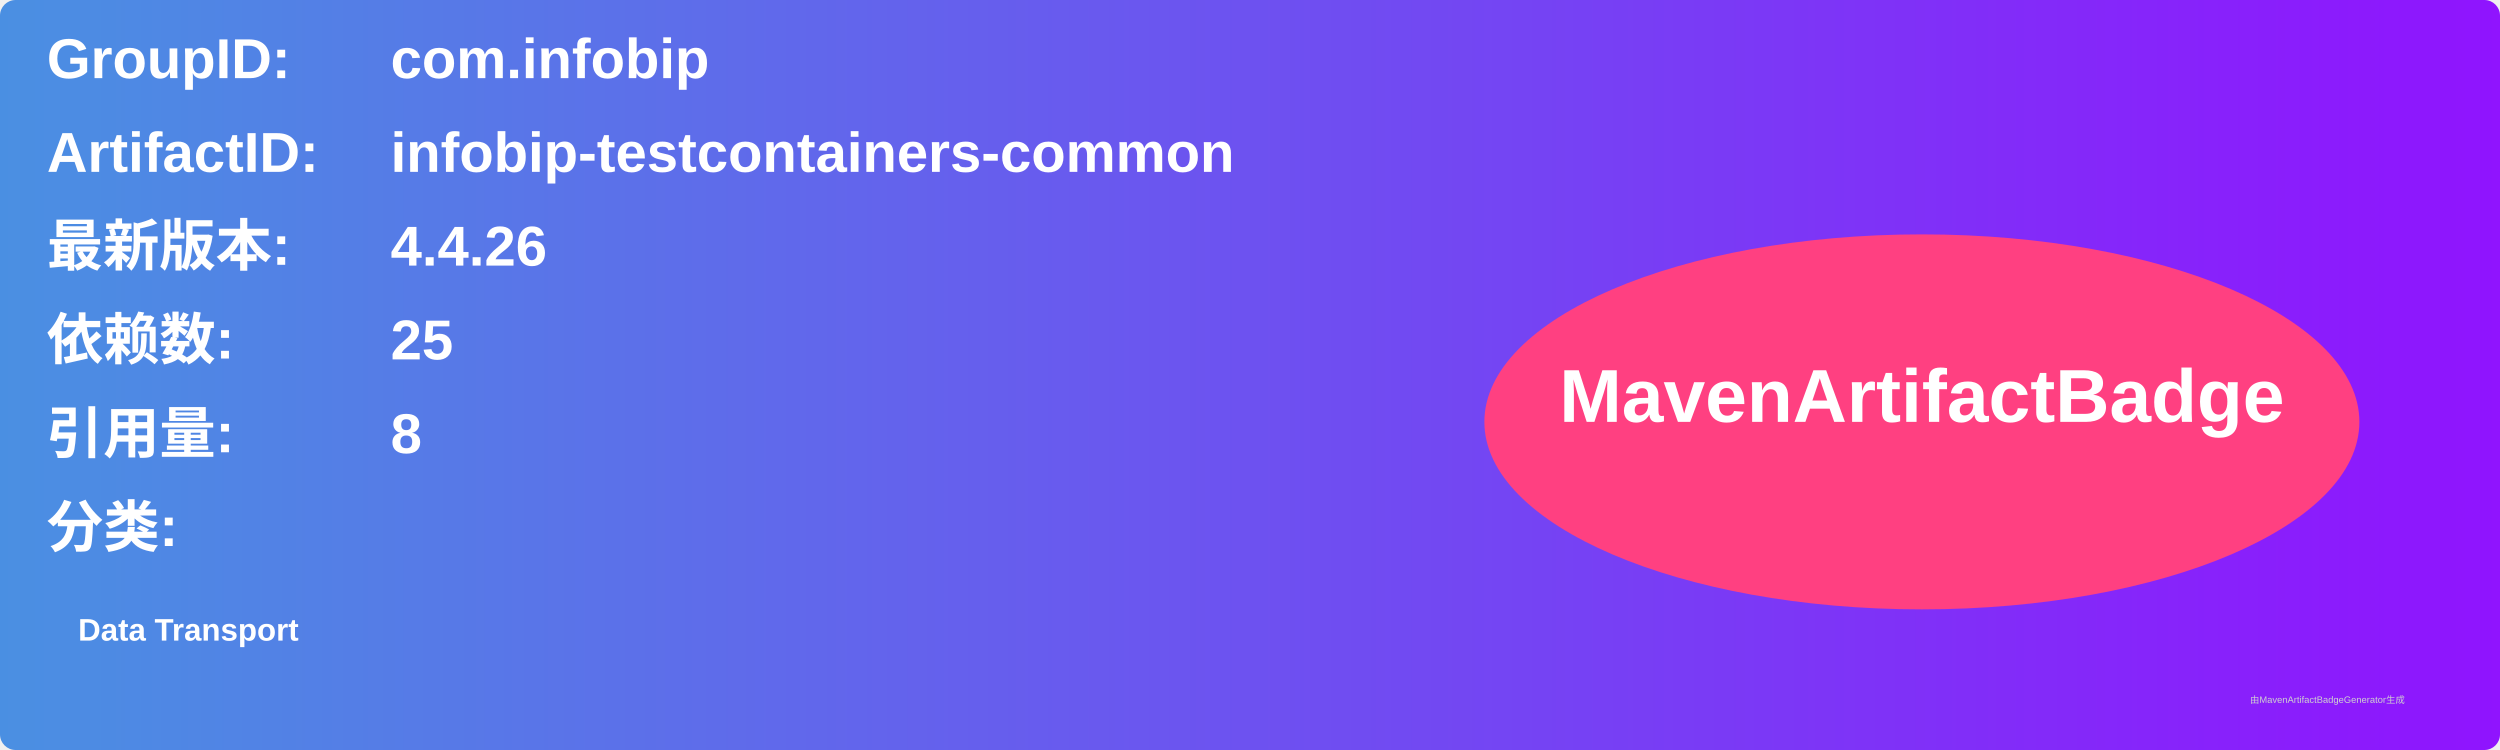
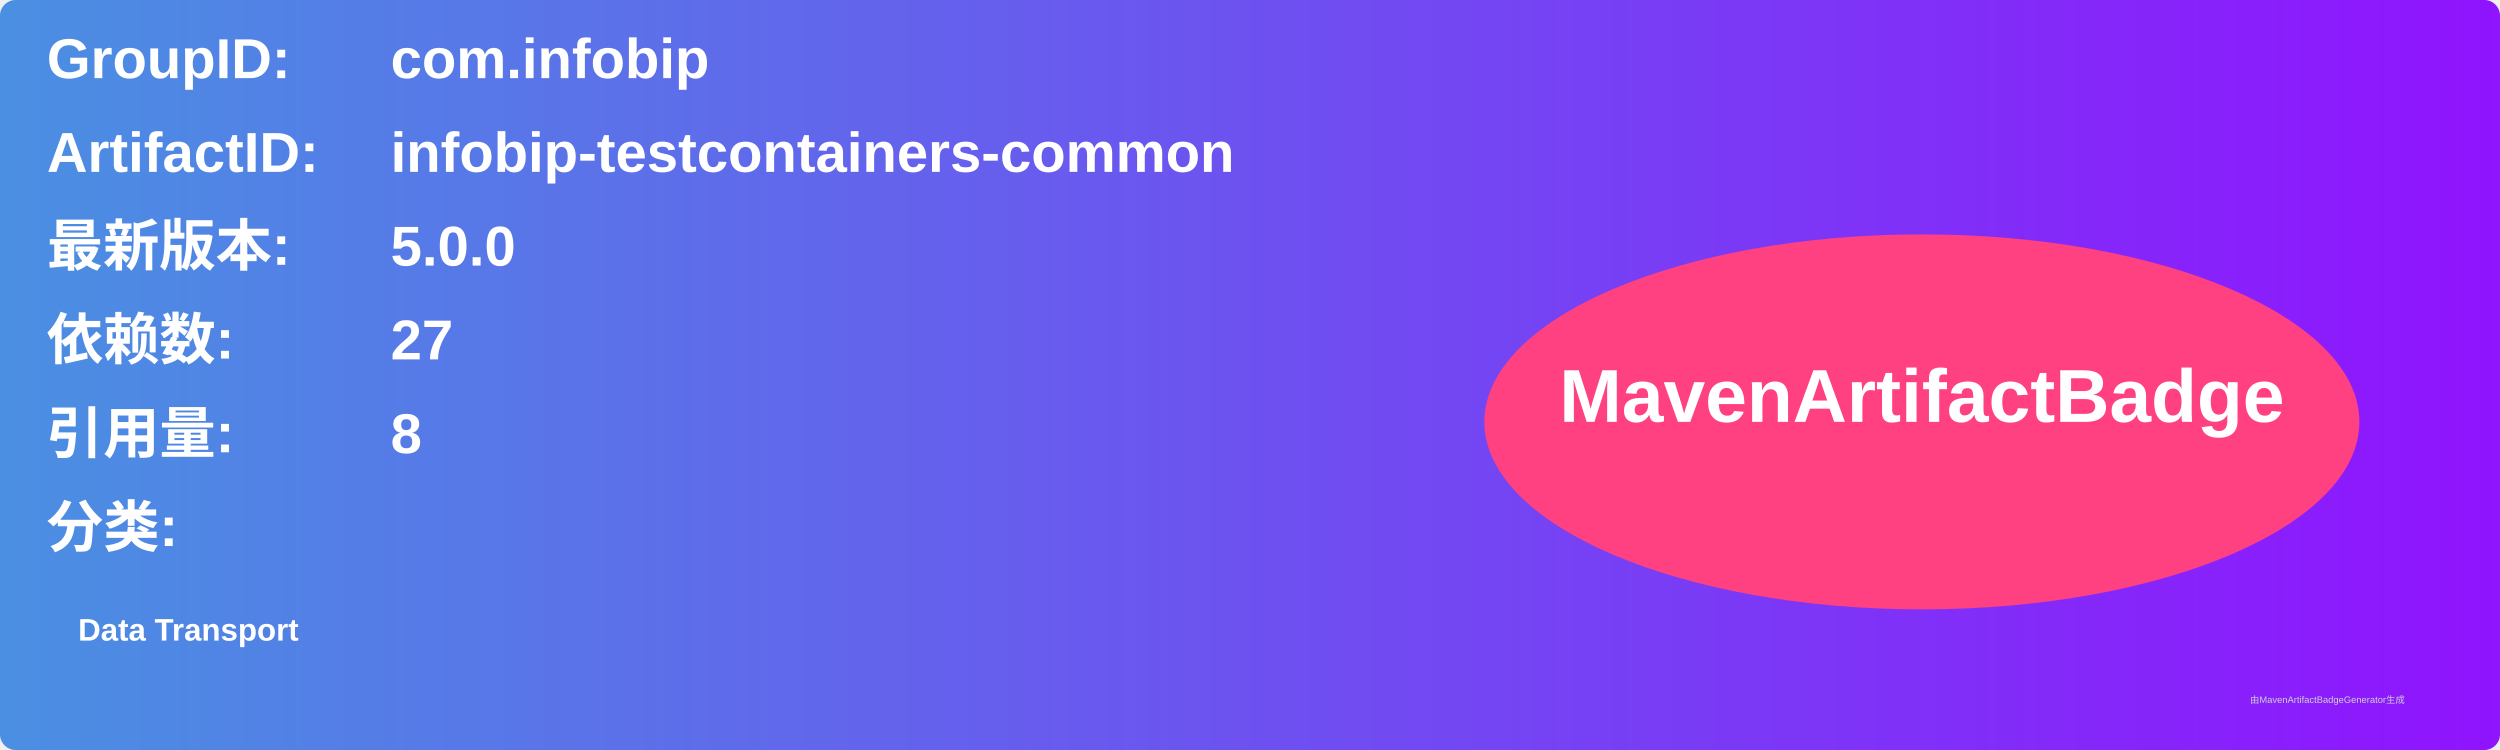
<svg xmlns="http://www.w3.org/2000/svg" width="800" height="240" viewBox="0 0 800 240">
  <linearGradient id="grad" x1="0%" y1="0%" x2="100%" y2="0%">
    <stop offset="0%" stop-color="#4a90e2" />
    <stop offset="100%" stop-color="#9013fe" />
  </linearGradient>
  <rect width="100%" height="100%" rx="5" ry="5" fill="url(#grad)" />
  <g transform="translate(15, 15)">
    <text x="0" y="10" font-family="Arial" font-size="18" fill="white" font-weight="bold" width="260">GroupID:</text>
    <text x="110" y="10" font-family="Arial" font-size="18" fill="white" font-weight="bold" width="460">com.infobip</text>
    <text x="0" y="40" font-family="Arial" font-size="18" fill="white" font-weight="bold" width="260">ArtifactID:</text>
    <text x="110" y="40" font-family="Arial" font-size="18" fill="white" font-weight="bold" width="460">infobip-testcontainers-common</text>
    <text x="0" y="70" font-family="Arial" font-size="18" fill="white" font-weight="bold">最新版本:</text>
    <text x="110" y="70" font-family="Arial" font-size="18" fill="white" font-weight="bold">
-       <tspan font-weight="bold">4.4.26</tspan>
+       <tspan font-weight="bold">5.0.0</tspan>
    </text>
    <text x="0" y="100" font-family="Arial" font-size="18" fill="white" font-weight="bold">依赖数: </text>
    <text x="110" y="100" font-family="Arial" font-size="18" fill="white">
-       <tspan font-weight="bold">25</tspan>
+       <tspan font-weight="bold">27</tspan>
    </text>
    <text x="0" y="130" font-family="Arial" font-size="18" fill="white" font-weight="bold">引用量: </text>
    <text x="110" y="130" font-family="Arial" font-size="18" fill="white">
      <tspan font-weight="bold">8</tspan>
    </text>
    <text x="0" y="160" font-family="Arial" font-size="18" fill="white" font-weight="bold">分类:</text>
    <text x="10" y="190" font-family="Arial" font-size="10" fill="white">
      <tspan font-weight="bold">Data Transport</tspan>
    </text>
    <ellipse cx="600" cy="120" rx="140" ry="60" fill="#ff4081" />
    <text x="600" y="120" text-anchor="middle" font-family="Arial" font-size="24" fill="white" font-weight="bold">MavenArtifactBadge</text>
  </g>
  <text x="720" y="225" font-family="Arial" font-size="3" fill="#d0d0d0">由MavenArtifactBadgeGenerator生成</text>
</svg>
